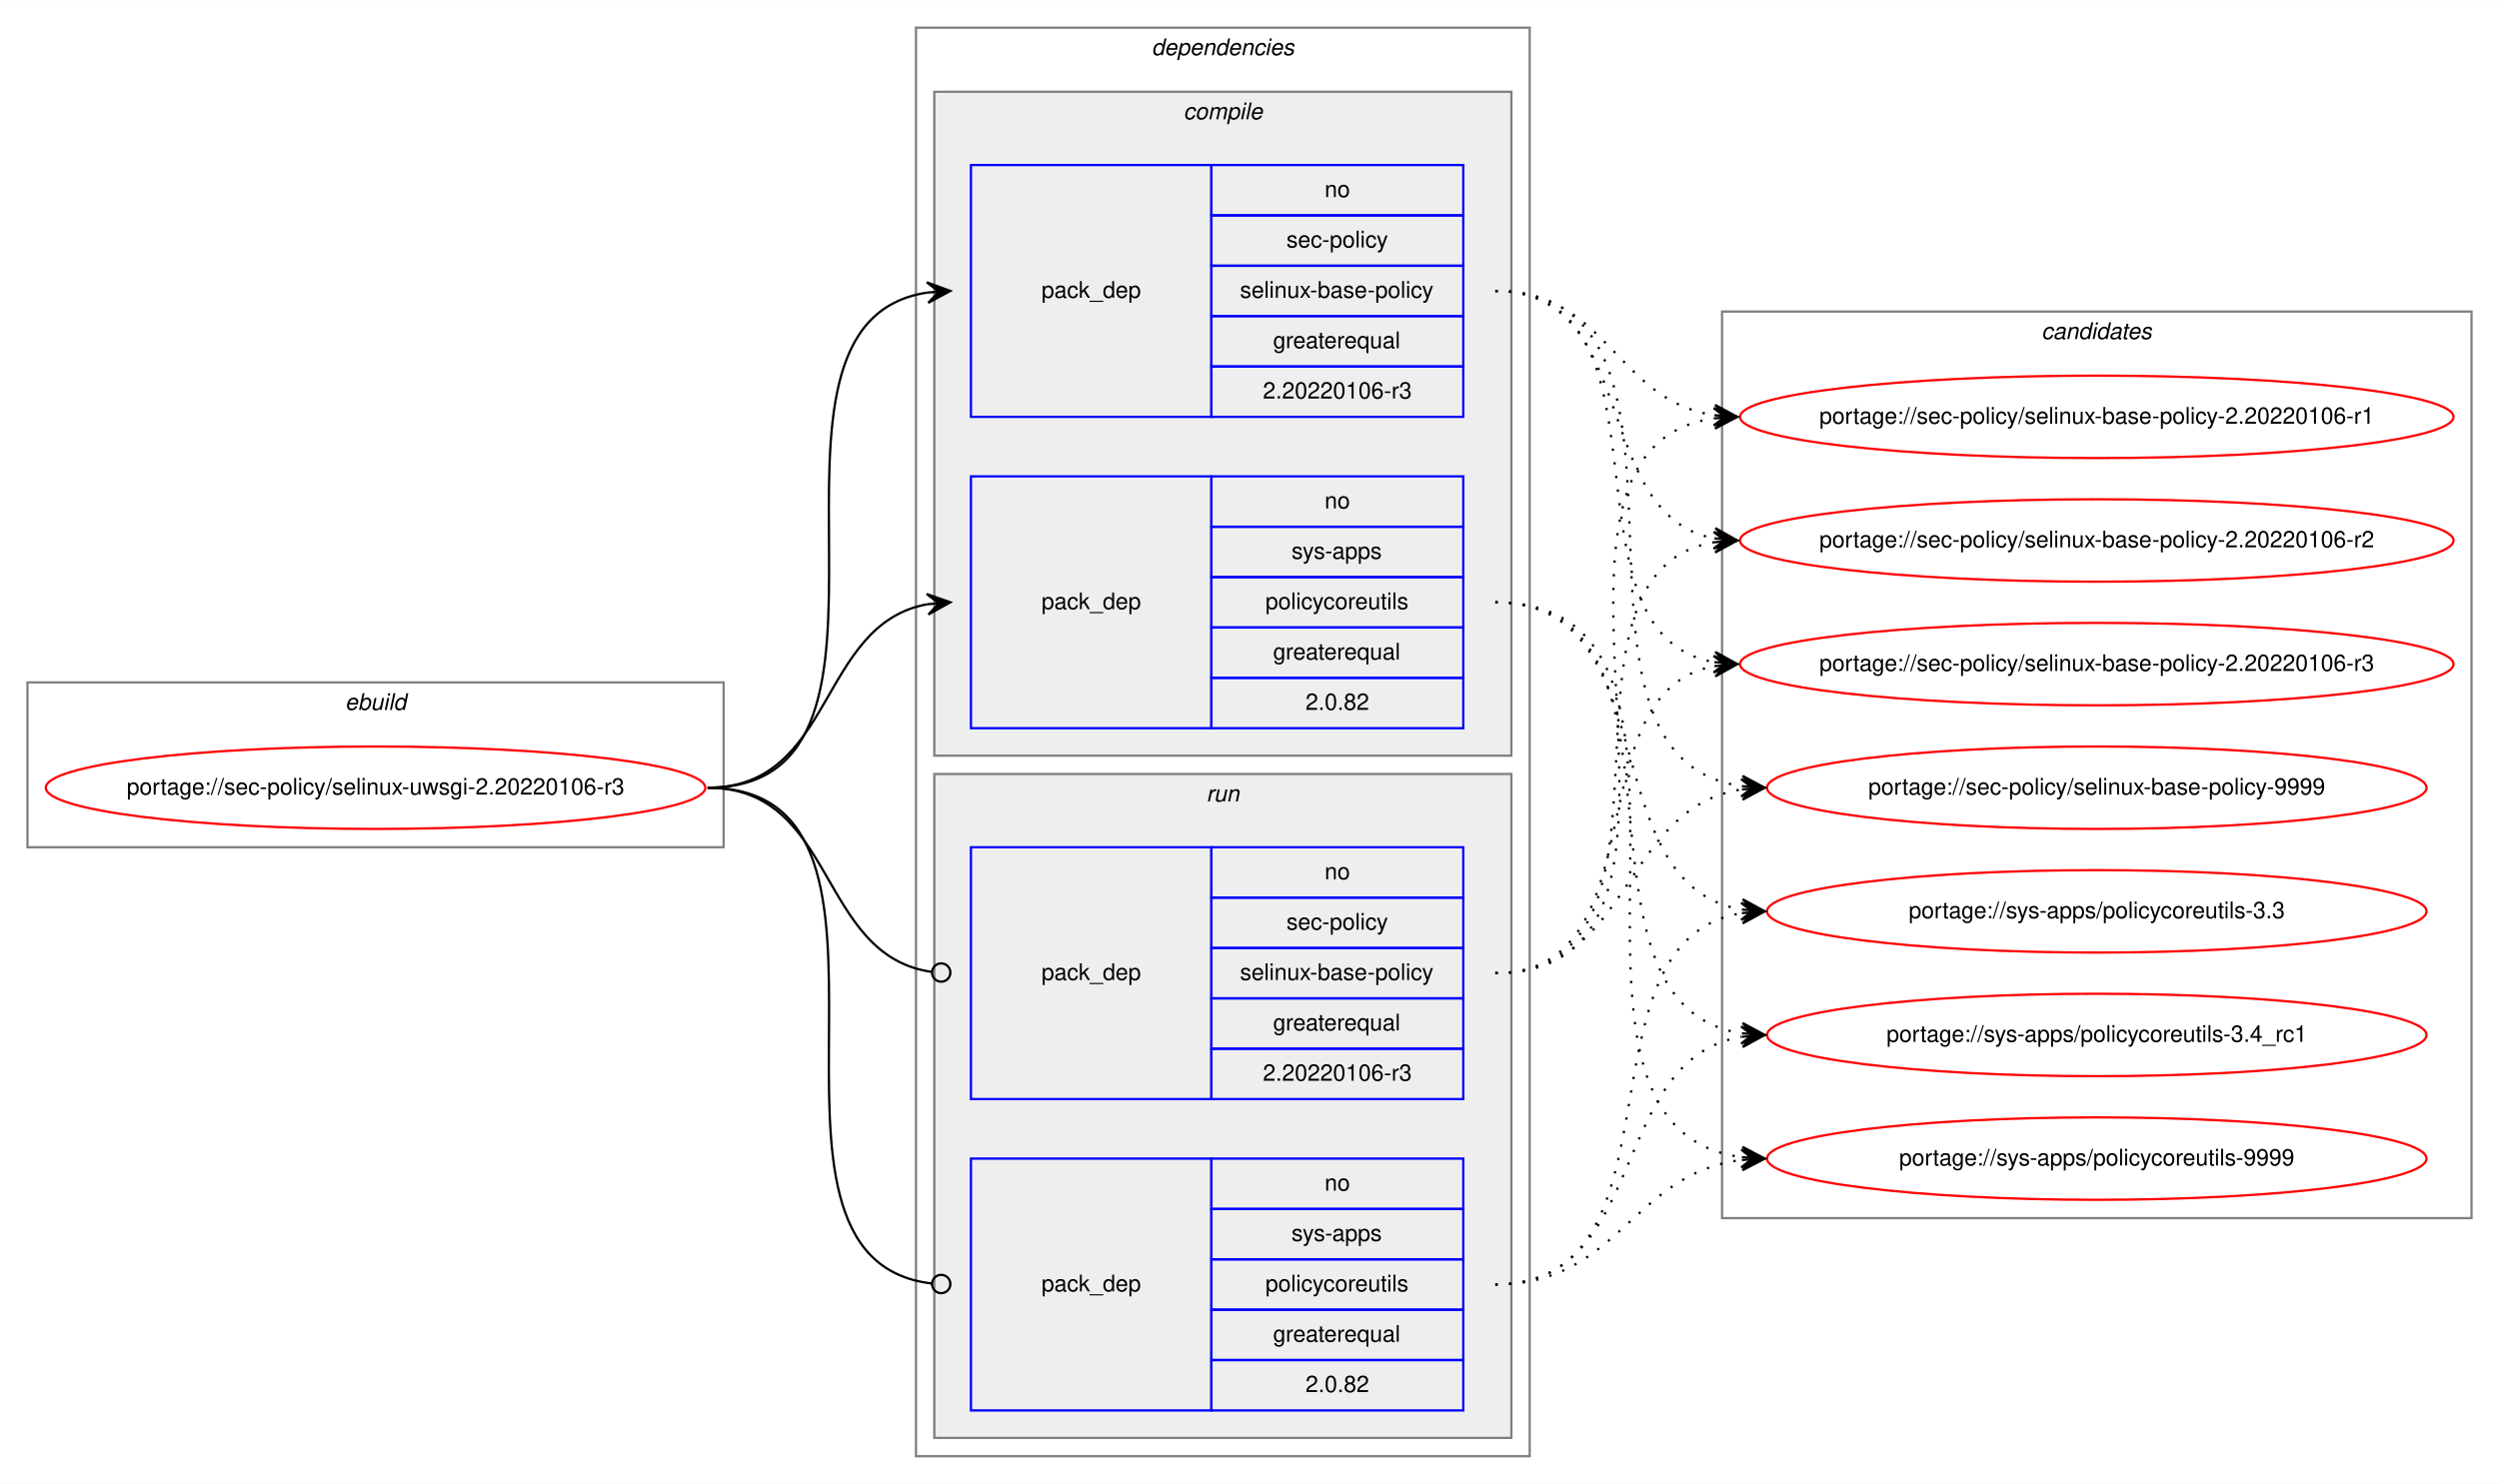
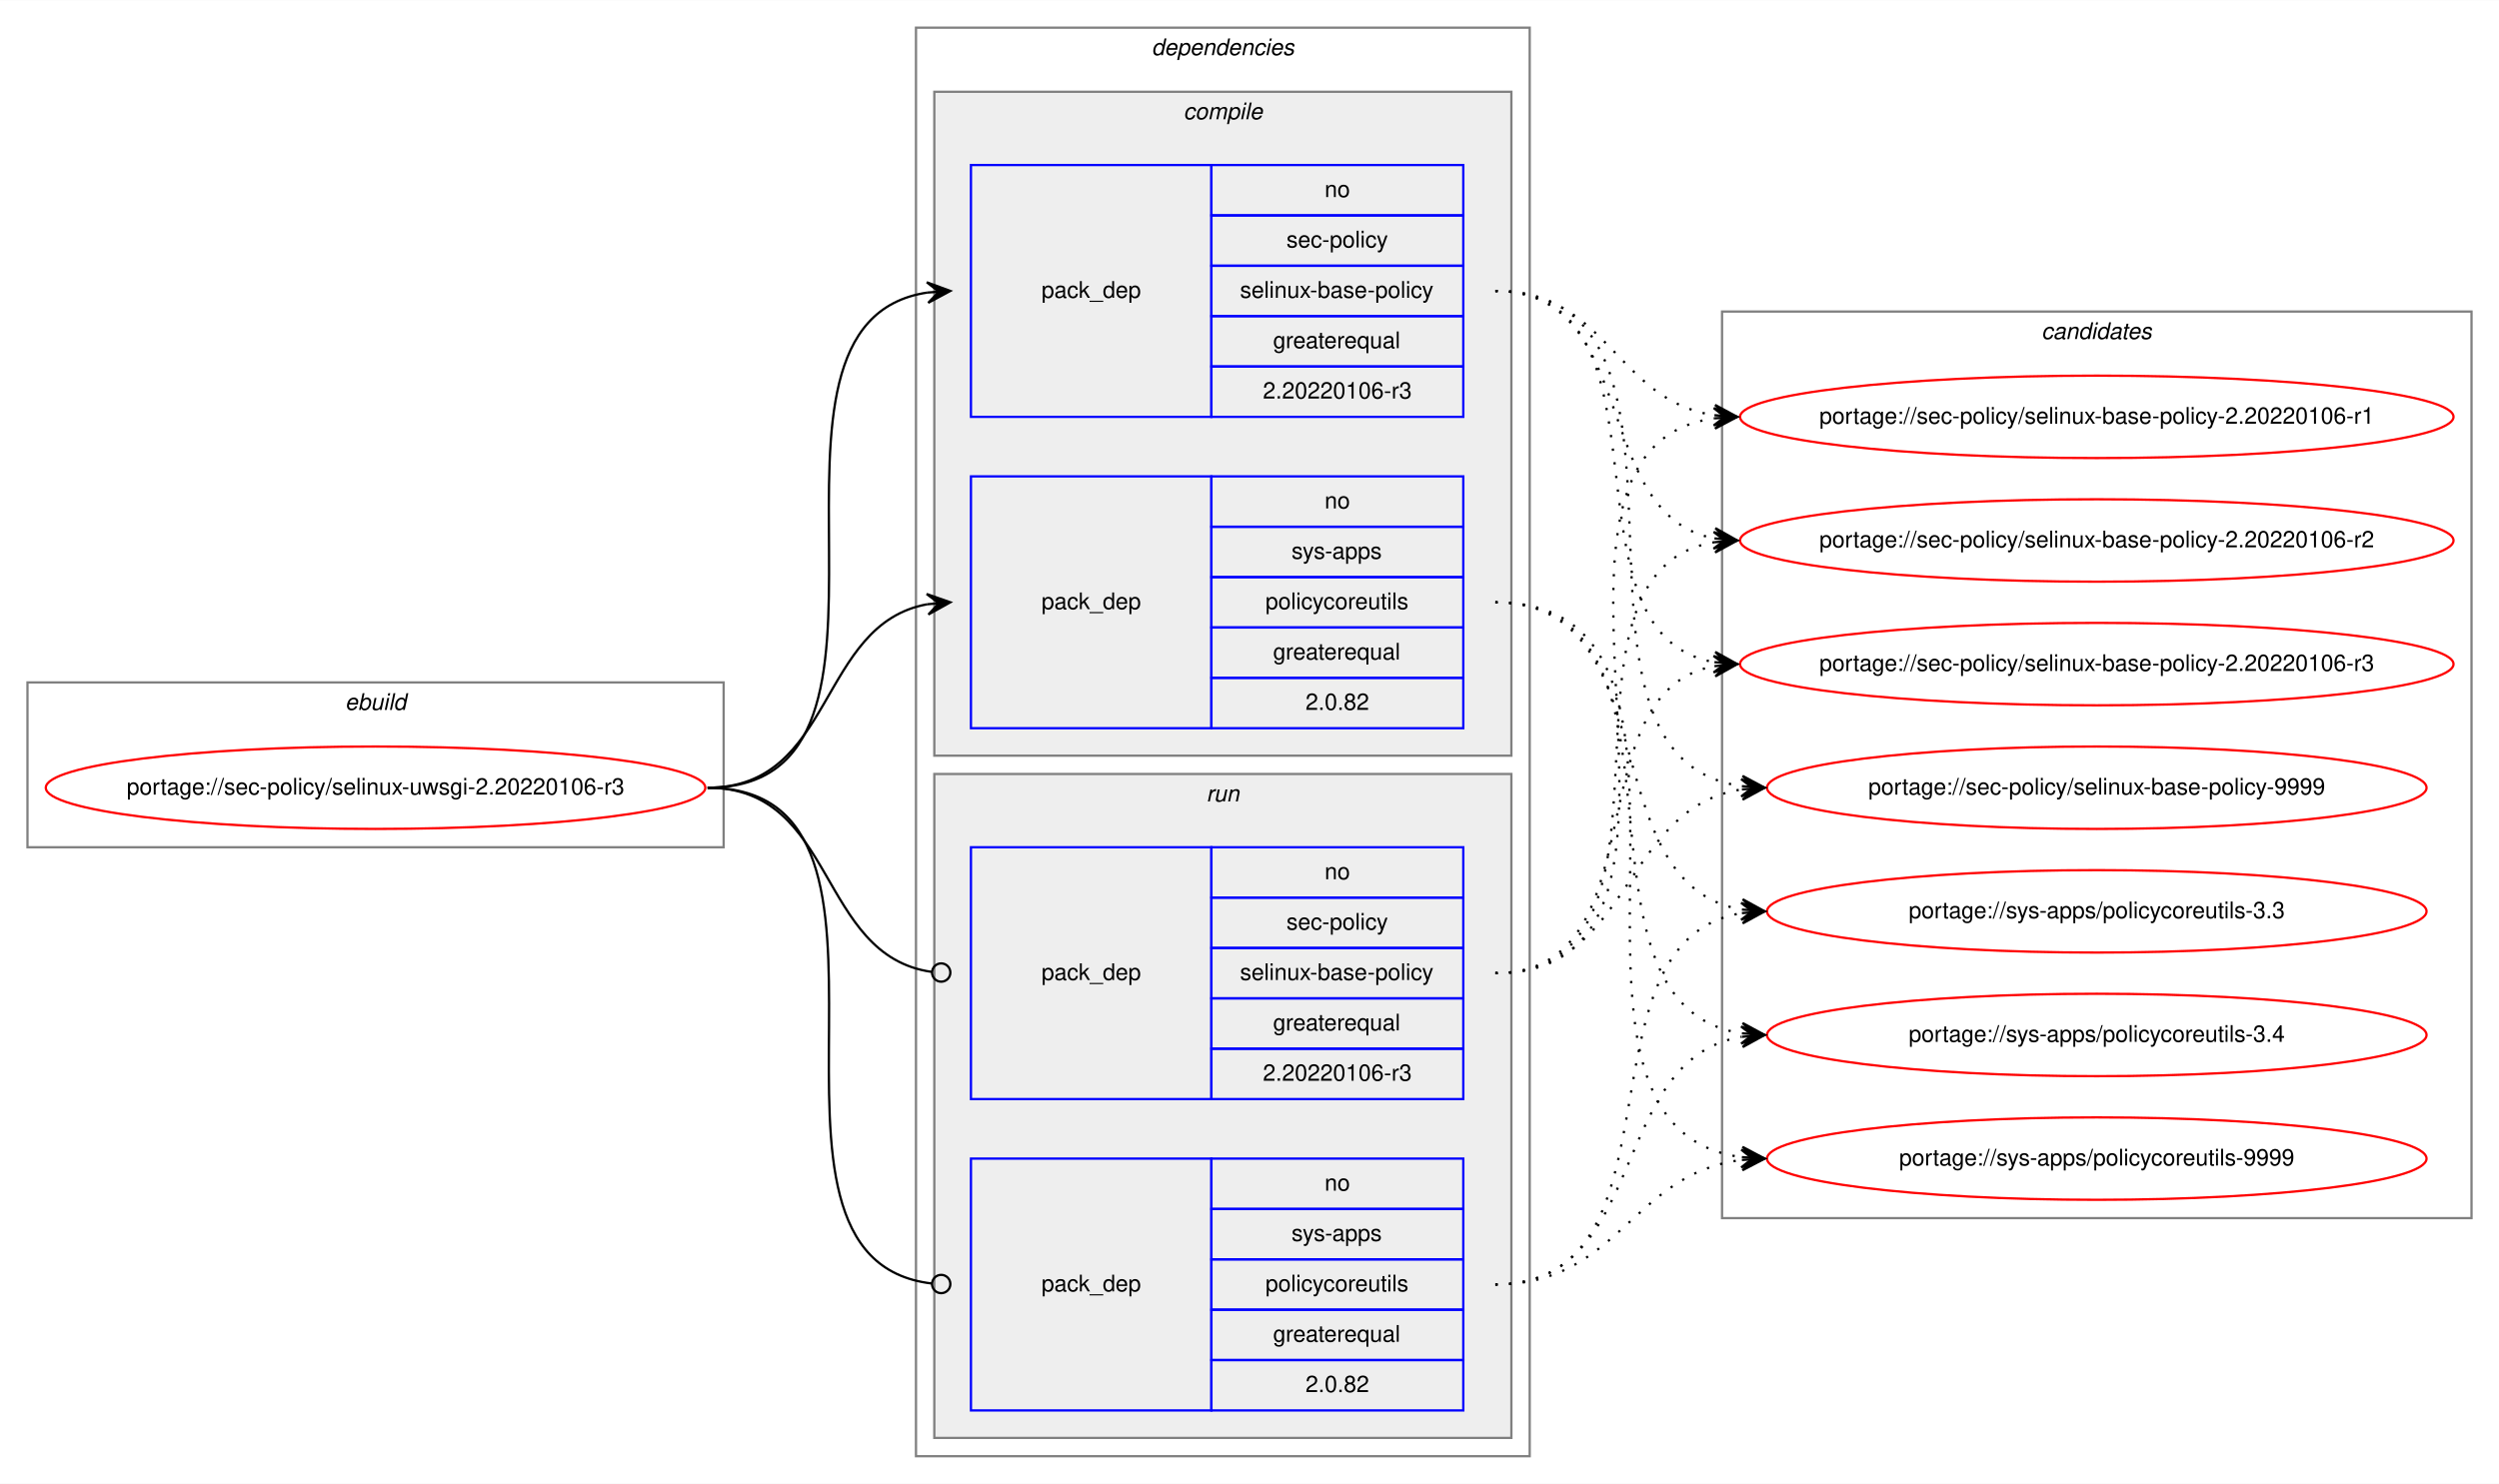
<svg xmlns="http://www.w3.org/2000/svg" xmlns:xlink="http://www.w3.org/1999/xlink" width="1091pt" height="648pt" viewBox="0.00 0.00 1091.28 648.00">
  <g id="graph0" class="graph" transform="scale(1 1) rotate(0) translate(4 644)">
    <polygon fill="white" stroke="transparent" points="-4,4 -4,-644 1087.28,-644 1087.28,4 -4,4" />
    <g id="clust1" class="cluster">
      <polygon fill="none" stroke="gray" points="8,-274 8,-346 312,-346 312,-274 8,-274" />
      <text text-anchor="start" x="146.66" y="-334" font-family="Helvetica,sans-Serif" font-style="italic" font-size="10.00">ebuild</text>
    </g>
    <g id="clust2" class="cluster">
      <polygon fill="none" stroke="gray" points="396,-8 396,-632 664,-632 664,-8 396,-8" />
      <text text-anchor="start" x="498.88" y="-620" font-family="Helvetica,sans-Serif" font-style="italic" font-size="10.00">dependencies</text>
    </g>
    <g id="clust3" class="cluster">
      <polygon fill="#eeeeee" stroke="gray" points="404,-314 404,-604 656,-604 656,-314 404,-314" />
      <text text-anchor="start" x="512.78" y="-592" font-family="Helvetica,sans-Serif" font-style="italic" font-size="10.00">compile</text>
    </g>
    <g id="clust7" class="cluster">
      <polygon fill="#eeeeee" stroke="gray" points="404,-16 404,-306 656,-306 656,-16 404,-16" />
      <text text-anchor="start" x="522.78" y="-294" font-family="Helvetica,sans-Serif" font-style="italic" font-size="10.00">run</text>
    </g>
    <g id="clust10" class="cluster">
      <polygon fill="none" stroke="gray" points="748,-112 748,-508 1075.28,-508 1075.28,-112 748,-112" />
      <text text-anchor="start" x="887.47" y="-496" font-family="Helvetica,sans-Serif" font-style="italic" font-size="10.00">candidates</text>
    </g>
    <g id="node1" class="node">
      <g id="a_node1">
        <a xlink:href="../sec-policy/selinux-uwsgi-2.20220106-r3.svg" xlink:title="portage://sec-policy/selinux-uwsgi-2.20220106-r3">
          <ellipse fill="none" stroke="red" cx="160" cy="-300" rx="144" ry="18" />
          <text text-anchor="middle" x="160" y="-297" font-family="Helvetica,sans-Serif" font-size="10.00">portage://sec-policy/selinux-uwsgi-2.20220106-r3</text>
        </a>
      </g>
    </g>
    <g id="node2" class="node">
      <polygon fill="none" stroke="blue" points="420,-462 420,-572 525,-572 525,-462 420,-462" />
      <text text-anchor="start" x="450.82" y="-514" font-family="Helvetica,sans-Serif" font-size="10.00">pack_dep</text>
      <polygon fill="none" stroke="blue" points="525,-550 525,-572 635,-572 635,-550 525,-550" />
      <text text-anchor="start" x="574.44" y="-558" font-family="Helvetica,sans-Serif" font-size="10.00">no</text>
      <polygon fill="none" stroke="blue" points="525,-528 525,-550 635,-550 635,-528 525,-528" />
      <text text-anchor="start" x="557.78" y="-536" font-family="Helvetica,sans-Serif" font-size="10.00">sec-policy</text>
      <polygon fill="none" stroke="blue" points="525,-506 525,-528 635,-528 635,-506 525,-506" />
      <text text-anchor="start" x="537.5" y="-514" font-family="Helvetica,sans-Serif" font-size="10.00">selinux-base-policy</text>
      <polygon fill="none" stroke="blue" points="525,-484 525,-506 635,-506 635,-484 525,-484" />
      <text text-anchor="start" x="551.94" y="-492" font-family="Helvetica,sans-Serif" font-size="10.00">greaterequal</text>
      <polygon fill="none" stroke="blue" points="525,-462 525,-484 635,-484 635,-462 525,-462" />
      <text text-anchor="start" x="547.49" y="-470" font-family="Helvetica,sans-Serif" font-size="10.00">2.20220106-r3</text>
    </g>
    <g id="edge1" class="edge">
      <path fill="none" stroke="black" d="M305,-300C408.77,-300 310.64,-502.83 401.01,-516.3" />
      <polygon fill="black" stroke="black" points="411,-517 400.71,-520.79 406.01,-516.65 401.02,-516.3 401.02,-516.3 401.02,-516.3 406.01,-516.65 401.34,-511.81 411,-517 411,-517" />
    </g>
    <g id="node3" class="node">
      <polygon fill="none" stroke="blue" points="420,-326 420,-436 525,-436 525,-326 420,-326" />
      <text text-anchor="start" x="450.82" y="-378" font-family="Helvetica,sans-Serif" font-size="10.00">pack_dep</text>
      <polygon fill="none" stroke="blue" points="525,-414 525,-436 635,-436 635,-414 525,-414" />
      <text text-anchor="start" x="574.44" y="-422" font-family="Helvetica,sans-Serif" font-size="10.00">no</text>
      <polygon fill="none" stroke="blue" points="525,-392 525,-414 635,-414 635,-392 525,-392" />
      <text text-anchor="start" x="560" y="-400" font-family="Helvetica,sans-Serif" font-size="10.00">sys-apps</text>
      <polygon fill="none" stroke="blue" points="525,-370 525,-392 635,-392 635,-370 525,-370" />
      <text text-anchor="start" x="548.61" y="-378" font-family="Helvetica,sans-Serif" font-size="10.00">policycoreutils</text>
      <polygon fill="none" stroke="blue" points="525,-348 525,-370 635,-370 635,-348 525,-348" />
      <text text-anchor="start" x="551.94" y="-356" font-family="Helvetica,sans-Serif" font-size="10.00">greaterequal</text>
      <polygon fill="none" stroke="blue" points="525,-326 525,-348 635,-348 635,-326 525,-326" />
      <text text-anchor="start" x="566.1" y="-334" font-family="Helvetica,sans-Serif" font-size="10.00">2.0.82</text>
    </g>
    <g id="edge2" class="edge">
      <path fill="none" stroke="black" d="M305,-300C360.7,-300 352.97,-371.49 400.99,-380.15" />
      <polygon fill="black" stroke="black" points="411,-381 400.65,-384.63 406.02,-380.57 401.04,-380.15 401.04,-380.15 401.04,-380.15 406.02,-380.57 401.42,-375.67 411,-381 411,-381" />
    </g>
    <g id="node4" class="node">
      <polygon fill="none" stroke="blue" points="420,-164 420,-274 525,-274 525,-164 420,-164" />
      <text text-anchor="start" x="450.82" y="-216" font-family="Helvetica,sans-Serif" font-size="10.00">pack_dep</text>
      <polygon fill="none" stroke="blue" points="525,-252 525,-274 635,-274 635,-252 525,-252" />
      <text text-anchor="start" x="574.44" y="-260" font-family="Helvetica,sans-Serif" font-size="10.00">no</text>
      <polygon fill="none" stroke="blue" points="525,-230 525,-252 635,-252 635,-230 525,-230" />
      <text text-anchor="start" x="557.78" y="-238" font-family="Helvetica,sans-Serif" font-size="10.00">sec-policy</text>
      <polygon fill="none" stroke="blue" points="525,-208 525,-230 635,-230 635,-208 525,-208" />
      <text text-anchor="start" x="537.5" y="-216" font-family="Helvetica,sans-Serif" font-size="10.00">selinux-base-policy</text>
      <polygon fill="none" stroke="blue" points="525,-186 525,-208 635,-208 635,-186 525,-186" />
      <text text-anchor="start" x="551.94" y="-194" font-family="Helvetica,sans-Serif" font-size="10.00">greaterequal</text>
      <polygon fill="none" stroke="blue" points="525,-164 525,-186 635,-186 635,-164 525,-164" />
      <text text-anchor="start" x="547.49" y="-172" font-family="Helvetica,sans-Serif" font-size="10.00">2.20220106-r3</text>
    </g>
    <g id="edge3" class="edge">
      <path fill="none" stroke="black" d="M305,-300C361.4,-300 352.77,-226.72 402.81,-219.56" />
      <ellipse fill="none" stroke="black" cx="407.01" cy="-219.27" rx="4" ry="4" />
    </g>
    <g id="node5" class="node">
      <polygon fill="none" stroke="blue" points="420,-28 420,-138 525,-138 525,-28 420,-28" />
      <text text-anchor="start" x="450.82" y="-80" font-family="Helvetica,sans-Serif" font-size="10.00">pack_dep</text>
      <polygon fill="none" stroke="blue" points="525,-116 525,-138 635,-138 635,-116 525,-116" />
      <text text-anchor="start" x="574.44" y="-124" font-family="Helvetica,sans-Serif" font-size="10.00">no</text>
      <polygon fill="none" stroke="blue" points="525,-94 525,-116 635,-116 635,-94 525,-94" />
      <text text-anchor="start" x="560" y="-102" font-family="Helvetica,sans-Serif" font-size="10.00">sys-apps</text>
      <polygon fill="none" stroke="blue" points="525,-72 525,-94 635,-94 635,-72 525,-72" />
      <text text-anchor="start" x="548.61" y="-80" font-family="Helvetica,sans-Serif" font-size="10.00">policycoreutils</text>
      <polygon fill="none" stroke="blue" points="525,-50 525,-72 635,-72 635,-50 525,-50" />
      <text text-anchor="start" x="551.94" y="-58" font-family="Helvetica,sans-Serif" font-size="10.00">greaterequal</text>
      <polygon fill="none" stroke="blue" points="525,-28 525,-50 635,-50 635,-28 525,-28" />
      <text text-anchor="start" x="566.1" y="-36" font-family="Helvetica,sans-Serif" font-size="10.00">2.0.82</text>
    </g>
    <g id="edge4" class="edge">
      <path fill="none" stroke="black" d="M305,-300C409.51,-300 309.24,-94.29 402.95,-83.44" />
      <ellipse fill="none" stroke="black" cx="407.01" cy="-83.22" rx="4" ry="4" />
    </g>
    <g id="node6" class="node">
      <g id="a_node6">
        <a xlink:href="../sec-policy/selinux-base-policy-2.20220106-r1.svg" xlink:title="portage://sec-policy/selinux-base-policy-2.20220106-r1">
          <ellipse fill="none" stroke="red" cx="911.64" cy="-462" rx="155.78" ry="18" />
          <text text-anchor="middle" x="911.64" y="-459" font-family="Helvetica,sans-Serif" font-size="10.00">portage://sec-policy/selinux-base-policy-2.20220106-r1</text>
        </a>
      </g>
    </g>
    <g id="edge5" class="edge">
      <path fill="none" stroke="black" stroke-dasharray="1,5" d="M649,-517C698.32,-517 701.49,-469.26 744.5,-462.74" />
      <polygon fill="black" stroke="black" points="754.64,-462 744.99,-467.21 749.65,-462.36 744.67,-462.72 744.67,-462.72 744.67,-462.72 749.65,-462.36 744.34,-458.24 754.64,-462 754.64,-462" />
    </g>
    <g id="node7" class="node">
      <g id="a_node7">
        <a xlink:href="../sec-policy/selinux-base-policy-2.20220106-r2.svg" xlink:title="portage://sec-policy/selinux-base-policy-2.20220106-r2">
          <ellipse fill="none" stroke="red" cx="911.64" cy="-408" rx="155.78" ry="18" />
          <text text-anchor="middle" x="911.64" y="-405" font-family="Helvetica,sans-Serif" font-size="10.00">portage://sec-policy/selinux-base-policy-2.20220106-r2</text>
        </a>
      </g>
    </g>
    <g id="edge6" class="edge">
      <path fill="none" stroke="black" stroke-dasharray="1,5" d="M649,-517C712.77,-517 690.09,-419.6 744.41,-408.94" />
      <polygon fill="black" stroke="black" points="754.64,-408 745.1,-413.4 749.66,-408.46 744.68,-408.92 744.68,-408.92 744.68,-408.92 749.66,-408.46 744.27,-404.44 754.64,-408 754.64,-408" />
    </g>
    <g id="node8" class="node">
      <g id="a_node8">
        <a xlink:href="../sec-policy/selinux-base-policy-2.20220106-r3.svg" xlink:title="portage://sec-policy/selinux-base-policy-2.20220106-r3">
          <ellipse fill="none" stroke="red" cx="911.64" cy="-354" rx="155.78" ry="18" />
          <text text-anchor="middle" x="911.64" y="-351" font-family="Helvetica,sans-Serif" font-size="10.00">portage://sec-policy/selinux-base-policy-2.20220106-r3</text>
        </a>
      </g>
    </g>
    <g id="edge7" class="edge">
      <path fill="none" stroke="black" stroke-dasharray="1,5" d="M649,-517C731.62,-517 673.79,-367.71 744.34,-354.88" />
      <polygon fill="black" stroke="black" points="754.64,-354 745.06,-359.33 749.66,-354.42 744.68,-354.85 744.68,-354.85 744.68,-354.85 749.66,-354.42 744.3,-350.36 754.64,-354 754.64,-354" />
    </g>
    <g id="node9" class="node">
      <g id="a_node9">
        <a xlink:href="../sec-policy/selinux-base-policy-9999.svg" xlink:title="portage://sec-policy/selinux-base-policy-9999">
          <ellipse fill="none" stroke="red" cx="911.64" cy="-300" rx="144" ry="18" />
          <text text-anchor="middle" x="911.64" y="-297" font-family="Helvetica,sans-Serif" font-size="10.00">portage://sec-policy/selinux-base-policy-9999</text>
        </a>
      </g>
    </g>
    <g id="edge8" class="edge">
      <path fill="none" stroke="black" stroke-dasharray="1,5" d="M649,-517C755.06,-517 663.46,-314.17 756.4,-300.7" />
      <polygon fill="black" stroke="black" points="766.64,-300 756.97,-305.17 761.65,-300.34 756.66,-300.68 756.66,-300.68 756.66,-300.68 761.65,-300.34 756.36,-296.19 766.64,-300 766.64,-300" />
    </g>
    <g id="node10" class="node">
      <g id="a_node10">
        <a xlink:href="../sys-apps/policycoreutils-3.3.svg" xlink:title="portage://sys-apps/policycoreutils-3.3">
          <ellipse fill="none" stroke="red" cx="911.64" cy="-246" rx="144" ry="18" />
          <text text-anchor="middle" x="911.64" y="-243" font-family="Helvetica,sans-Serif" font-size="10.00">portage://sys-apps/policycoreutils-3.3</text>
        </a>
      </g>
    </g>
    <g id="edge9" class="edge">
      <path fill="none" stroke="black" stroke-dasharray="1,5" d="M649,-381C725.01,-381 690.54,-257.86 756.63,-246.79" />
      <polygon fill="black" stroke="black" points="766.64,-246 757.03,-251.28 761.66,-246.39 756.67,-246.79 756.67,-246.79 756.67,-246.79 761.66,-246.39 756.32,-242.3 766.64,-246 766.64,-246" />
    </g>
    <g id="node11" class="node">
      <g id="a_node11">
-         <a xlink:href="../sys-apps/policycoreutils-3.4_rc1.svg" xlink:title="portage://sys-apps/policycoreutils-3.4_rc1">
+         <a xlink:href="../sys-apps/policycoreutils-3.4.svg" xlink:title="portage://sys-apps/policycoreutils-3.4">
          <ellipse fill="none" stroke="red" cx="911.64" cy="-192" rx="144" ry="18" />
-           <text text-anchor="middle" x="911.64" y="-189" font-family="Helvetica,sans-Serif" font-size="10.00">portage://sys-apps/policycoreutils-3.4_rc1</text>
+           <text text-anchor="middle" x="911.64" y="-189" font-family="Helvetica,sans-Serif" font-size="10.00">portage://sys-apps/policycoreutils-3.4</text>
        </a>
      </g>
    </g>
    <g id="edge10" class="edge">
      <path fill="none" stroke="black" stroke-dasharray="1,5" d="M649,-381C744.37,-381 673.26,-205.41 756.6,-192.72" />
      <polygon fill="black" stroke="black" points="766.64,-192 756.99,-197.21 761.65,-192.36 756.67,-192.72 756.67,-192.72 756.67,-192.72 761.65,-192.36 756.34,-188.23 766.64,-192 766.64,-192" />
    </g>
    <g id="node12" class="node">
      <g id="a_node12">
        <a xlink:href="../sys-apps/policycoreutils-9999.svg" xlink:title="portage://sys-apps/policycoreutils-9999">
          <ellipse fill="none" stroke="red" cx="911.64" cy="-138" rx="144" ry="18" />
          <text text-anchor="middle" x="911.64" y="-135" font-family="Helvetica,sans-Serif" font-size="10.00">portage://sys-apps/policycoreutils-9999</text>
        </a>
      </g>
    </g>
    <g id="edge11" class="edge">
      <path fill="none" stroke="black" stroke-dasharray="1,5" d="M649,-381C765.36,-381 653.84,-152.49 756.4,-138.65" />
      <polygon fill="black" stroke="black" points="766.64,-138 756.95,-143.13 761.65,-138.32 756.66,-138.64 756.66,-138.64 756.66,-138.64 761.65,-138.32 756.37,-134.15 766.64,-138 766.64,-138" />
    </g>
    <g id="edge12" class="edge">
      <path fill="none" stroke="black" stroke-dasharray="1,5" d="M649,-219C763.2,-219 644.51,-447.51 744.61,-461.35" />
      <polygon fill="black" stroke="black" points="754.64,-462 744.37,-465.84 749.65,-461.67 744.66,-461.35 744.66,-461.35 744.66,-461.35 749.65,-461.67 744.96,-456.86 754.64,-462 754.64,-462" />
    </g>
    <g id="edge13" class="edge">
      <path fill="none" stroke="black" stroke-dasharray="1,5" d="M649,-219C741.66,-219 664.6,-394.23 744.67,-407.24" />
      <polygon fill="black" stroke="black" points="754.64,-408 744.33,-411.73 749.66,-407.62 744.67,-407.24 744.67,-407.24 744.67,-407.24 749.66,-407.62 745.01,-402.75 754.64,-408 754.64,-408" />
    </g>
    <g id="edge14" class="edge">
      <path fill="none" stroke="black" stroke-dasharray="1,5" d="M649,-219C721.47,-219 682.72,-341.14 744.33,-353.07" />
      <polygon fill="black" stroke="black" points="754.64,-354 744.28,-357.58 749.66,-353.55 744.68,-353.1 744.68,-353.1 744.68,-353.1 749.66,-353.55 745.09,-348.62 754.64,-354 754.64,-354" />
    </g>
    <g id="edge15" class="edge">
      <path fill="none" stroke="black" stroke-dasharray="1,5" d="M649,-219C708.88,-219 703.98,-291.08 756.53,-299.25" />
      <polygon fill="black" stroke="black" points="766.64,-300 756.34,-303.75 761.65,-299.63 756.67,-299.26 756.67,-299.26 756.67,-299.26 761.65,-299.63 757,-294.77 766.64,-300 766.64,-300" />
    </g>
    <g id="edge16" class="edge">
      <path fill="none" stroke="black" stroke-dasharray="1,5" d="M649,-83C734.68,-83 682.05,-232.9 756.39,-245.2" />
      <polygon fill="black" stroke="black" points="766.64,-246 756.32,-249.71 761.66,-245.61 756.67,-245.22 756.67,-245.22 756.67,-245.22 761.66,-245.61 757.02,-240.74 766.64,-246 766.64,-246" />
    </g>
    <g id="edge17" class="edge">
      <path fill="none" stroke="black" stroke-dasharray="1,5" d="M649,-83C716.66,-83 697.65,-181.21 756.5,-191.19" />
      <polygon fill="black" stroke="black" points="766.64,-192 756.31,-195.68 761.66,-191.6 756.67,-191.2 756.67,-191.2 756.67,-191.2 761.66,-191.6 757.03,-186.71 766.64,-192 766.64,-192" />
    </g>
    <g id="edge18" class="edge">
      <path fill="none" stroke="black" stroke-dasharray="1,5" d="M649,-83C703.11,-83 708.43,-131.34 756.44,-137.38" />
      <polygon fill="black" stroke="black" points="766.64,-138 756.39,-141.89 761.65,-137.7 756.66,-137.4 756.66,-137.4 756.66,-137.4 761.65,-137.7 756.93,-132.9 766.64,-138 766.64,-138" />
    </g>
  </g>
</svg>
